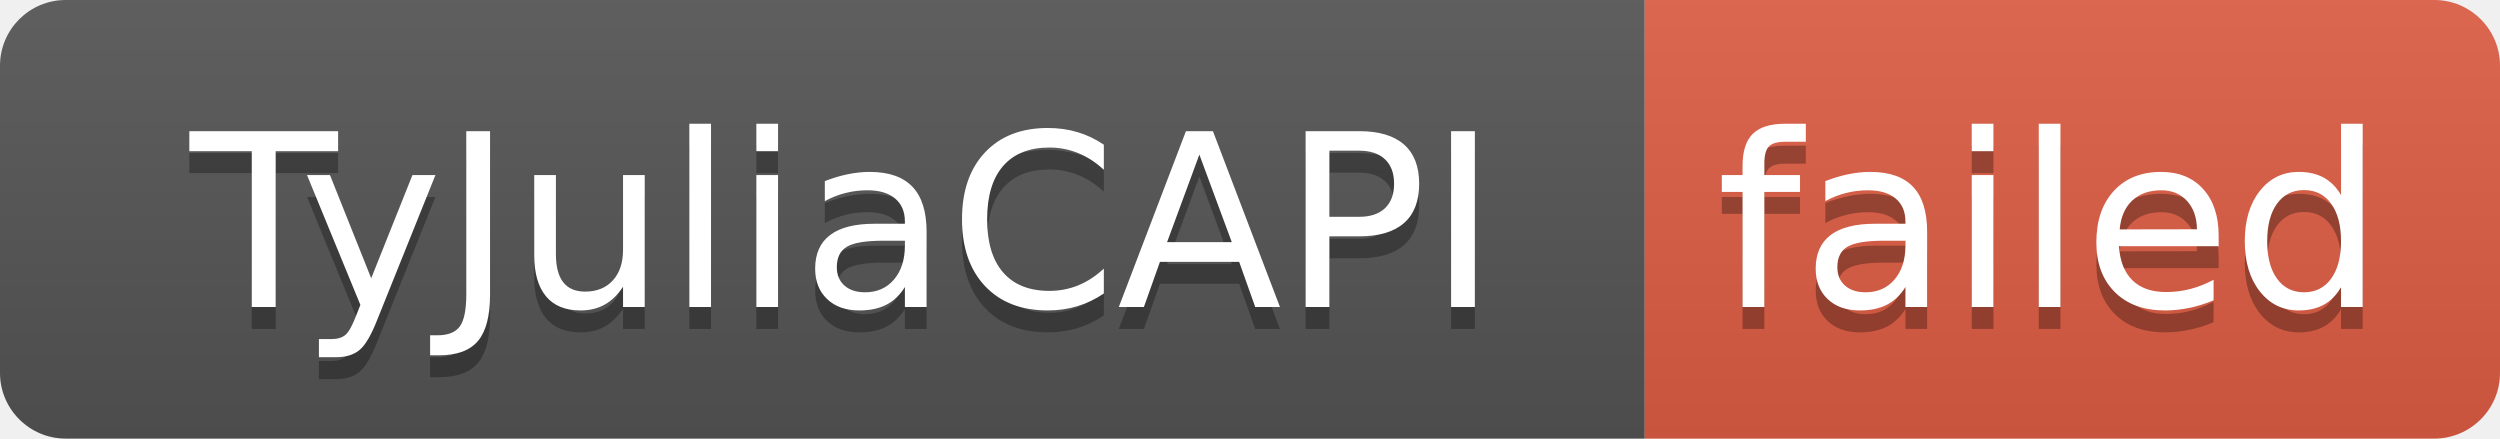
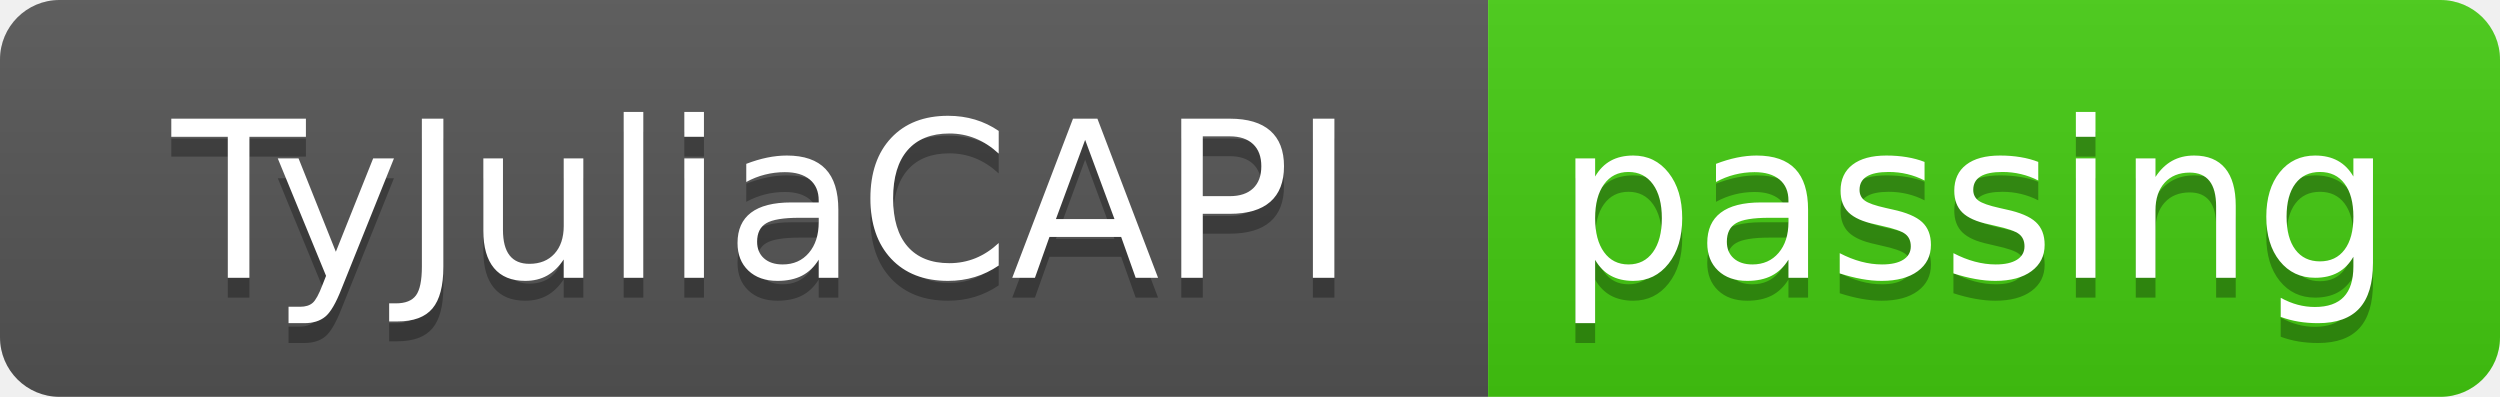
- <svg xmlns="http://www.w3.org/2000/svg" width="114" height="20" role="img" aria-label="TyJuliaCAPI: failed">
+ <svg xmlns="http://www.w3.org/2000/svg" width="126" height="20" role="img" aria-label="TyJuliaCAPI: passing">
  <linearGradient id="s" x2="0" y2="100%">
    <stop offset="0" stop-color="#bbb" stop-opacity=".1" />
    <stop offset="1" stop-opacity=".1" />
  </linearGradient>
  <clipPath id="r">
-     <rect width="114" height="20" rx="3" fill="#fff" />
+     <rect width="126" height="20" rx="3" fill="#fff" />
  </clipPath>
  <g clip-path="url(#r)">
    <rect width="75" height="20" fill="#555" />
-     <rect x="75" width="39" height="20" fill="#e05d44" />
-     <rect width="114" height="20" fill="url(#s)" />
+     <rect x="75" width="51" height="20" fill="#4c1" />
+     <rect width="126" height="20" fill="url(#s)" />
  </g>
  <g fill="#fff" text-anchor="middle" font-family="Verdana,Geneva,DejaVu Sans,sans-serif" text-rendering="geometricPrecision" font-size="110">
    <text aria-hidden="true" x="385" y="150" fill="#010101" fill-opacity=".3" transform="scale(.1)" textLength="650">TyJuliaCAPI</text>
    <text x="385" y="140" transform="scale(.1)" fill="#fff" textLength="650">TyJuliaCAPI</text>
-     <text aria-hidden="true" x="935" y="150" fill="#010101" fill-opacity=".3" transform="scale(.1)" textLength="290">failed</text>
-     <text x="935" y="140" transform="scale(.1)" fill="#fff" textLength="290">failed</text>
+     <text aria-hidden="true" x="995" y="150" fill="#010101" fill-opacity=".3" transform="scale(.1)" textLength="410">passing</text>
+     <text x="995" y="140" transform="scale(.1)" fill="#fff" textLength="410">passing</text>
  </g>
</svg>
